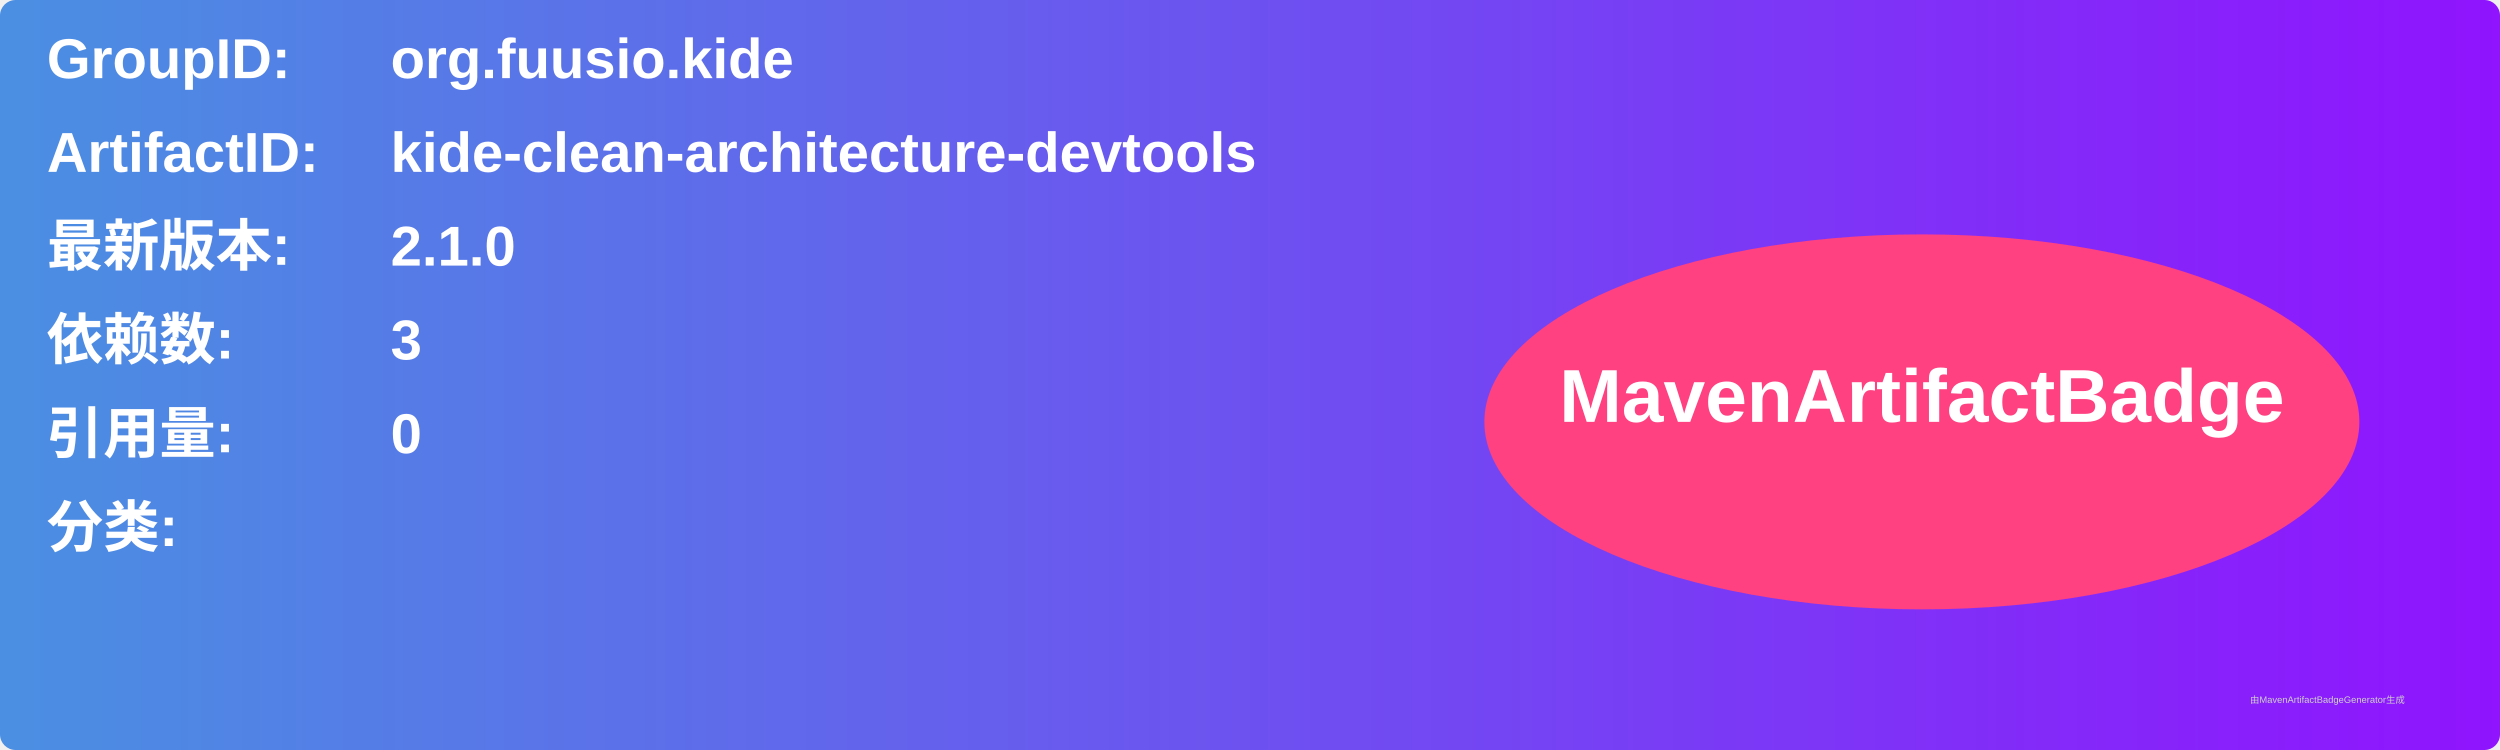
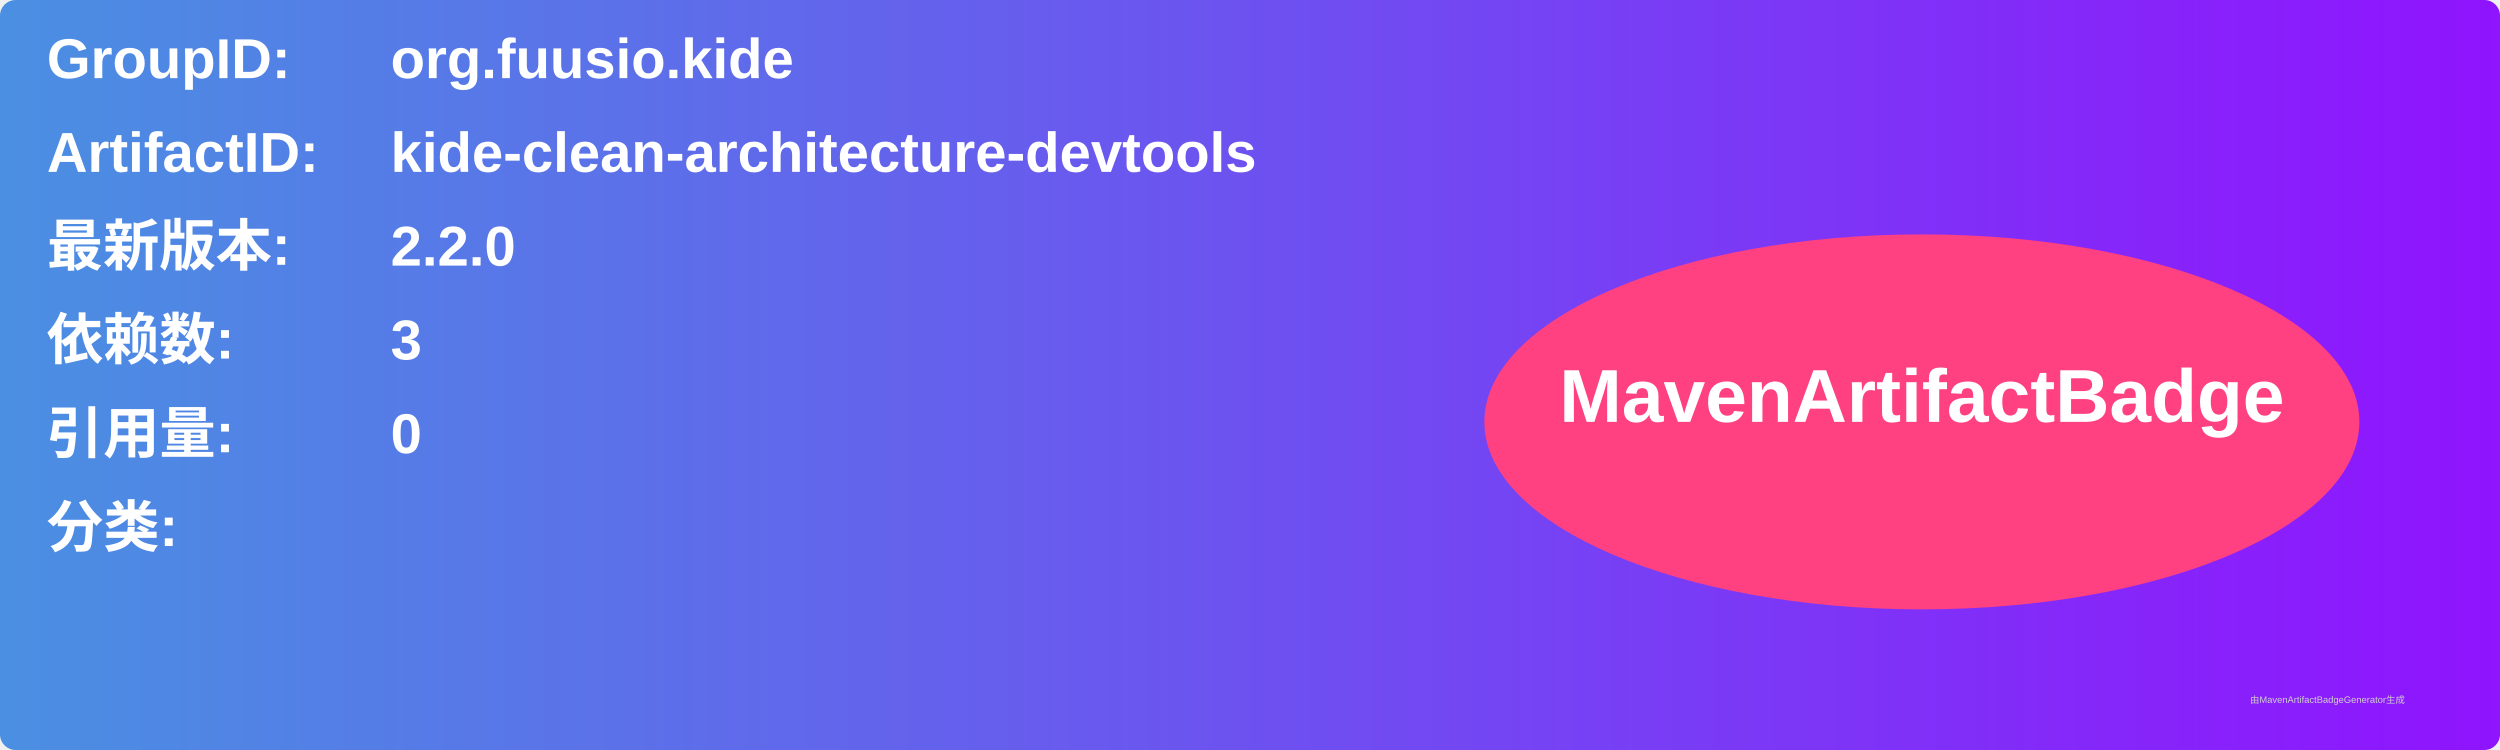
<svg xmlns="http://www.w3.org/2000/svg" width="800" height="240" viewBox="0 0 800 240">
  <linearGradient id="grad" x1="0%" y1="0%" x2="100%" y2="0%">
    <stop offset="0%" stop-color="#4a90e2" />
    <stop offset="100%" stop-color="#9013fe" />
  </linearGradient>
  <rect width="100%" height="100%" rx="5" ry="5" fill="url(#grad)" />
  <g transform="translate(15, 15)">
    <text x="0" y="10" font-family="Arial" font-size="18" fill="white" font-weight="bold" width="260">GroupID:</text>
    <text x="110" y="10" font-family="Arial" font-size="18" fill="white" font-weight="bold" width="460">org.fuusio.kide</text>
    <text x="0" y="40" font-family="Arial" font-size="18" fill="white" font-weight="bold" width="260">ArtifactID:</text>
    <text x="110" y="40" font-family="Arial" font-size="18" fill="white" font-weight="bold" width="460">kide-clean-architecture-devtools</text>
    <text x="0" y="70" font-family="Arial" font-size="18" fill="white" font-weight="bold">最新版本:</text>
    <text x="110" y="70" font-family="Arial" font-size="18" fill="white" font-weight="bold">
-       <tspan font-weight="bold">2.1.0</tspan>
+       <tspan font-weight="bold">2.2.0</tspan>
    </text>
    <text x="0" y="100" font-family="Arial" font-size="18" fill="white" font-weight="bold">依赖数: </text>
    <text x="110" y="100" font-family="Arial" font-size="18" fill="white">
      <tspan font-weight="bold">3</tspan>
    </text>
    <text x="0" y="130" font-family="Arial" font-size="18" fill="white" font-weight="bold">引用量: </text>
    <text x="110" y="130" font-family="Arial" font-size="18" fill="white">
      <tspan font-weight="bold">0</tspan>
    </text>
    <text x="0" y="160" font-family="Arial" font-size="18" fill="white" font-weight="bold">分类:</text>
    <text x="10" y="190" font-family="Arial" font-size="10" fill="white">
      <tspan font-weight="bold" />
    </text>
    <ellipse cx="600" cy="120" rx="140" ry="60" fill="#ff4081" />
    <text x="600" y="120" text-anchor="middle" font-family="Arial" font-size="24" fill="white" font-weight="bold">MavenArtifactBadge</text>
  </g>
  <text x="720" y="225" font-family="Arial" font-size="3" fill="#d0d0d0">由MavenArtifactBadgeGenerator生成</text>
</svg>
